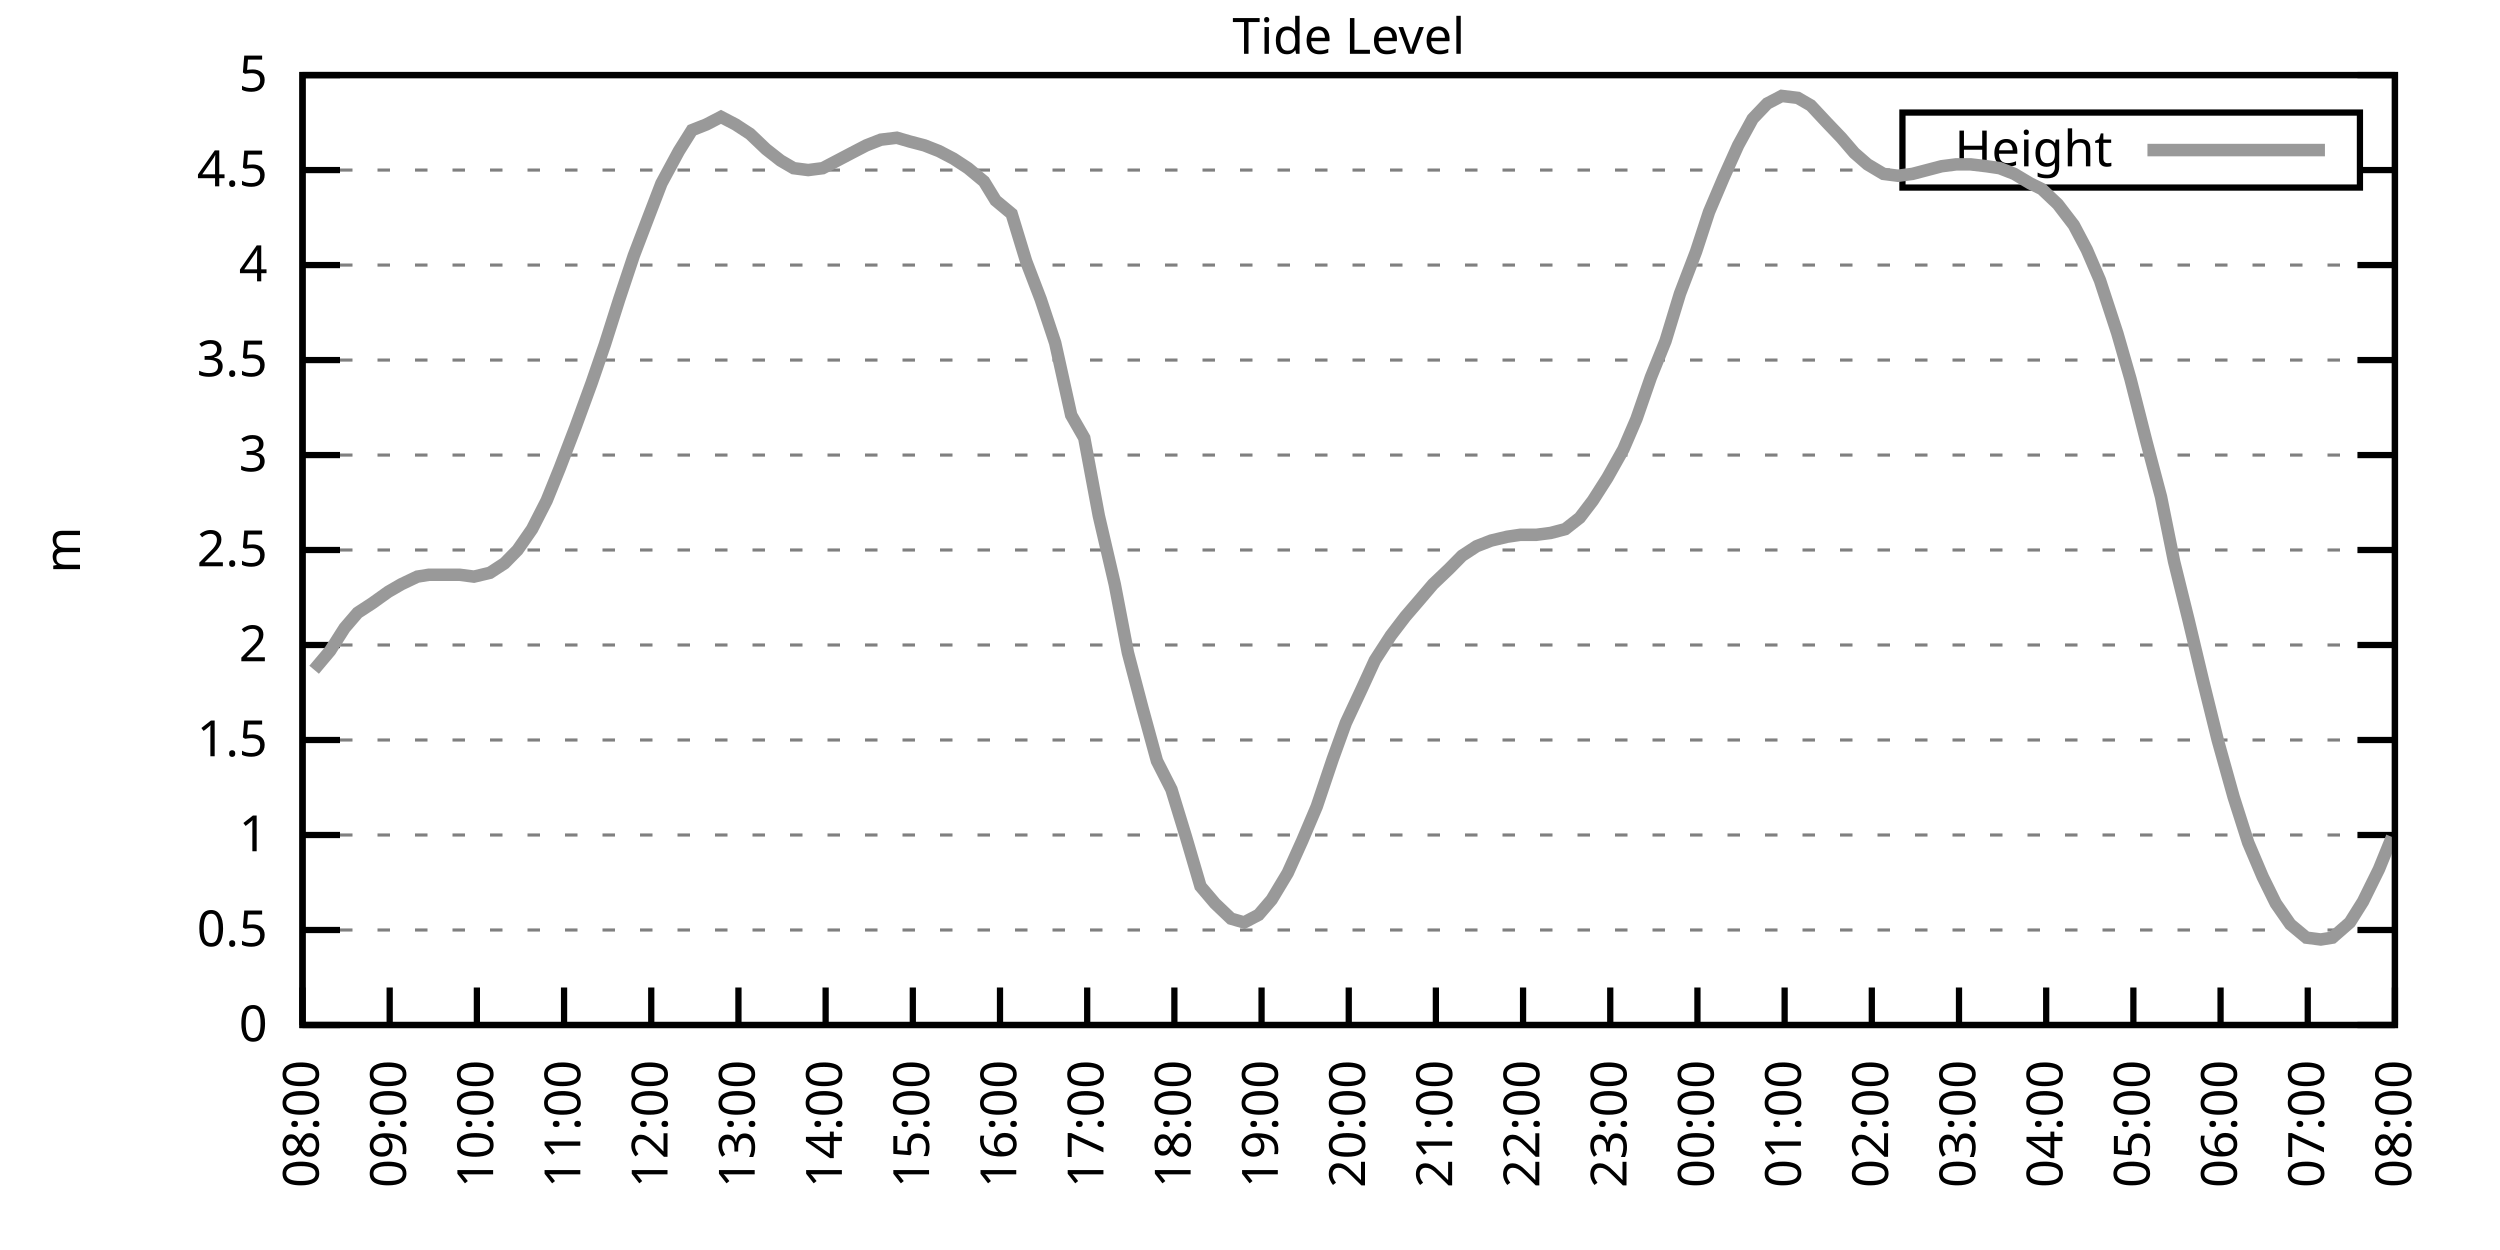
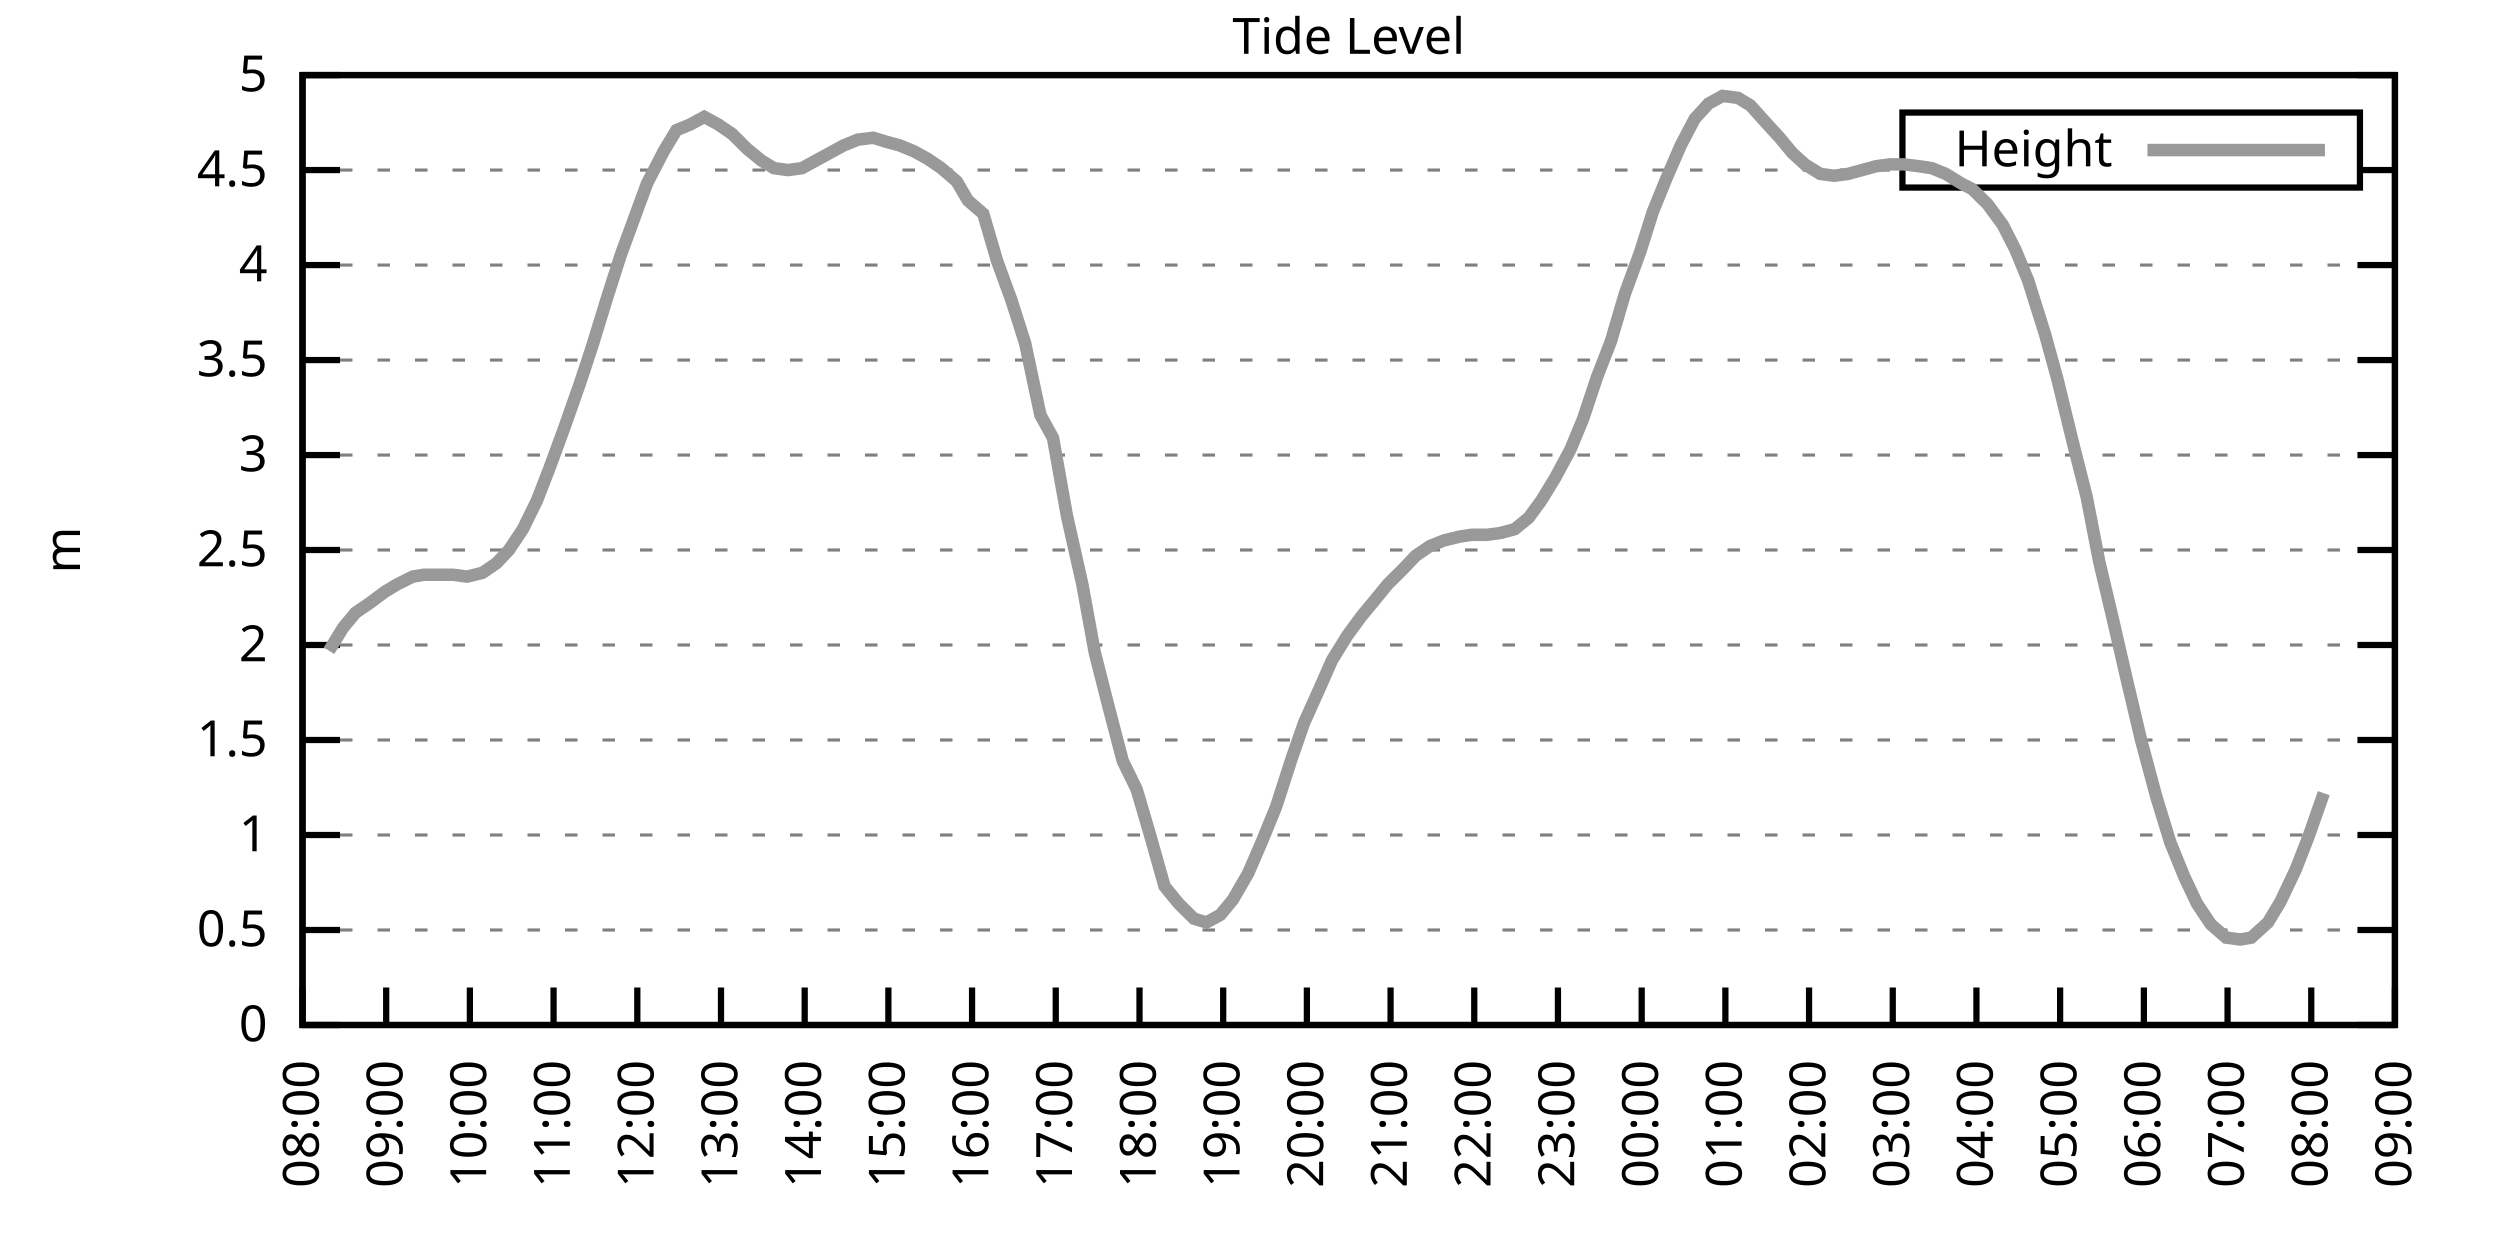
<svg xmlns="http://www.w3.org/2000/svg" xmlns:xlink="http://www.w3.org/1999/xlink" width="400" height="200" viewBox="0 0 400 200">
  <g id="gnuplot_canvas">
    <rect x="0" y="0" width="400" height="200" fill="none" />
    <defs>
      <circle id="gpDot" r="0.5" stroke-width="0.5" stroke="currentColor" />
      <path id="gpPt0" stroke-width="0.333" stroke="currentColor" d="M-1,0 h2 M0,-1 v2" />
      <path id="gpPt1" stroke-width="0.333" stroke="currentColor" d="M-1,-1 L1,1 M1,-1 L-1,1" />
      <path id="gpPt2" stroke-width="0.333" stroke="currentColor" d="M-1,0 L1,0 M0,-1 L0,1 M-1,-1 L1,1 M-1,1 L1,-1" />
      <rect id="gpPt3" stroke-width="0.333" stroke="currentColor" x="-1" y="-1" width="2" height="2" />
      <rect id="gpPt4" stroke-width="0.333" stroke="currentColor" fill="currentColor" x="-1" y="-1" width="2" height="2" />
      <circle id="gpPt5" stroke-width="0.333" stroke="currentColor" cx="0" cy="0" r="1" />
      <use xlink:href="#gpPt5" id="gpPt6" fill="currentColor" stroke="none" />
      <path id="gpPt7" stroke-width="0.333" stroke="currentColor" d="M0,-1.33 L-1.33,0.67 L1.33,0.67 z" />
      <use xlink:href="#gpPt7" id="gpPt8" fill="currentColor" stroke="none" />
      <use xlink:href="#gpPt7" id="gpPt9" stroke="currentColor" transform="rotate(180)" />
      <use xlink:href="#gpPt9" id="gpPt10" fill="currentColor" stroke="none" />
      <use xlink:href="#gpPt3" id="gpPt11" stroke="currentColor" transform="rotate(45)" />
      <use xlink:href="#gpPt11" id="gpPt12" fill="currentColor" stroke="none" />
      <path id="gpPt13" stroke-width="0.333" stroke="currentColor" d="M0,1.330 L1.265,0.411 L0.782,-1.067 L-0.782,-1.076 L-1.265,0.411 z" />
      <use xlink:href="#gpPt13" id="gpPt14" fill="currentColor" stroke="none" />
      <filter id="textbox" filterUnits="objectBoundingBox" x="0" y="0" height="1" width="1">
        <feFlood flood-color="white" flood-opacity="1" result="bgnd" />
        <feComposite in="SourceGraphic" in2="bgnd" operator="atop" />
      </filter>
      <filter id="greybox" filterUnits="objectBoundingBox" x="0" y="0" height="1" width="1">
        <feFlood flood-color="lightgrey" flood-opacity="1" result="grey" />
        <feComposite in="SourceGraphic" in2="grey" operator="atop" />
      </filter>
    </defs>
    <g fill="none" color="white" stroke="currentColor" stroke-width="1.00" stroke-linecap="butt" stroke-linejoin="miter">
</g>
    <g fill="none" color="black" stroke="currentColor" stroke-width="1.00" stroke-linecap="butt" stroke-linejoin="miter">
      <g stroke="none" shape-rendering="crispEdges">
        <polygon fill="rgb(255, 255, 255)" points="48.40,164.00 383.18,164.00 383.18,12.02 48.40,12.02 " />
      </g>
    </g>
    <g fill="none" color="black" stroke="currentColor" stroke-width="1.00" stroke-linecap="butt" stroke-linejoin="miter">
</g>
    <g fill="none" color="black" stroke="black" stroke-width="0.50" stroke-linecap="butt" stroke-linejoin="miter">
</g>
    <g fill="none" color="gray" stroke="currentColor" stroke-width="0.50" stroke-linecap="butt" stroke-linejoin="miter">
      <path stroke="gray" stroke-dasharray="2,4" class="gridline" d="M48.40,164.00 L383.19,164.00  " />
    </g>
    <g fill="none" color="gray" stroke="gray" stroke-width="1.00" stroke-linecap="butt" stroke-linejoin="miter">
</g>
    <g fill="none" color="black" stroke="currentColor" stroke-width="1.00" stroke-linecap="butt" stroke-linejoin="miter">
      <path stroke="black" d="M48.40,164.00 L54.40,164.00 M383.19,164.00 L377.19,164.00  " />
      <g transform="translate(42.80,166.60)" stroke="none" fill="black" font-family="Sans" font-size="8.00" text-anchor="end">
        <text>
          <tspan font-family="Sans"> 0</tspan>
        </text>
      </g>
    </g>
    <g fill="none" color="black" stroke="currentColor" stroke-width="1.00" stroke-linecap="butt" stroke-linejoin="miter">
</g>
    <g fill="none" color="black" stroke="black" stroke-width="0.50" stroke-linecap="butt" stroke-linejoin="miter">
</g>
    <g fill="none" color="gray" stroke="currentColor" stroke-width="0.50" stroke-linecap="butt" stroke-linejoin="miter">
      <path stroke="gray" stroke-dasharray="2,4" class="gridline" d="M48.40,148.80 L383.19,148.80  " />
    </g>
    <g fill="none" color="gray" stroke="gray" stroke-width="1.00" stroke-linecap="butt" stroke-linejoin="miter">
</g>
    <g fill="none" color="black" stroke="currentColor" stroke-width="1.00" stroke-linecap="butt" stroke-linejoin="miter">
      <path stroke="black" d="M48.40,148.80 L54.40,148.80 M383.19,148.80 L377.19,148.80  " />
      <g transform="translate(42.80,151.40)" stroke="none" fill="black" font-family="Sans" font-size="8.00" text-anchor="end">
        <text>
          <tspan font-family="Sans"> 0.5</tspan>
        </text>
      </g>
    </g>
    <g fill="none" color="black" stroke="currentColor" stroke-width="1.00" stroke-linecap="butt" stroke-linejoin="miter">
</g>
    <g fill="none" color="black" stroke="black" stroke-width="0.50" stroke-linecap="butt" stroke-linejoin="miter">
</g>
    <g fill="none" color="gray" stroke="currentColor" stroke-width="0.50" stroke-linecap="butt" stroke-linejoin="miter">
      <path stroke="gray" stroke-dasharray="2,4" class="gridline" d="M48.40,133.60 L383.19,133.60  " />
    </g>
    <g fill="none" color="gray" stroke="gray" stroke-width="1.00" stroke-linecap="butt" stroke-linejoin="miter">
</g>
    <g fill="none" color="black" stroke="currentColor" stroke-width="1.00" stroke-linecap="butt" stroke-linejoin="miter">
      <path stroke="black" d="M48.40,133.60 L54.40,133.60 M383.19,133.60 L377.19,133.60  " />
      <g transform="translate(42.80,136.20)" stroke="none" fill="black" font-family="Sans" font-size="8.00" text-anchor="end">
        <text>
          <tspan font-family="Sans"> 1</tspan>
        </text>
      </g>
    </g>
    <g fill="none" color="black" stroke="currentColor" stroke-width="1.00" stroke-linecap="butt" stroke-linejoin="miter">
</g>
    <g fill="none" color="black" stroke="black" stroke-width="0.50" stroke-linecap="butt" stroke-linejoin="miter">
</g>
    <g fill="none" color="gray" stroke="currentColor" stroke-width="0.50" stroke-linecap="butt" stroke-linejoin="miter">
      <path stroke="gray" stroke-dasharray="2,4" class="gridline" d="M48.40,118.40 L383.19,118.40  " />
    </g>
    <g fill="none" color="gray" stroke="gray" stroke-width="1.00" stroke-linecap="butt" stroke-linejoin="miter">
</g>
    <g fill="none" color="black" stroke="currentColor" stroke-width="1.00" stroke-linecap="butt" stroke-linejoin="miter">
      <path stroke="black" d="M48.40,118.40 L54.40,118.40 M383.19,118.40 L377.19,118.40  " />
      <g transform="translate(42.80,121.00)" stroke="none" fill="black" font-family="Sans" font-size="8.00" text-anchor="end">
        <text>
          <tspan font-family="Sans"> 1.5</tspan>
        </text>
      </g>
    </g>
    <g fill="none" color="black" stroke="currentColor" stroke-width="1.00" stroke-linecap="butt" stroke-linejoin="miter">
</g>
    <g fill="none" color="black" stroke="black" stroke-width="0.50" stroke-linecap="butt" stroke-linejoin="miter">
</g>
    <g fill="none" color="gray" stroke="currentColor" stroke-width="0.50" stroke-linecap="butt" stroke-linejoin="miter">
      <path stroke="gray" stroke-dasharray="2,4" class="gridline" d="M48.40,103.20 L383.19,103.20  " />
    </g>
    <g fill="none" color="gray" stroke="gray" stroke-width="1.00" stroke-linecap="butt" stroke-linejoin="miter">
</g>
    <g fill="none" color="black" stroke="currentColor" stroke-width="1.00" stroke-linecap="butt" stroke-linejoin="miter">
      <path stroke="black" d="M48.40,103.20 L54.40,103.20 M383.19,103.20 L377.19,103.20  " />
      <g transform="translate(42.80,105.80)" stroke="none" fill="black" font-family="Sans" font-size="8.00" text-anchor="end">
        <text>
          <tspan font-family="Sans"> 2</tspan>
        </text>
      </g>
    </g>
    <g fill="none" color="black" stroke="currentColor" stroke-width="1.00" stroke-linecap="butt" stroke-linejoin="miter">
</g>
    <g fill="none" color="black" stroke="black" stroke-width="0.50" stroke-linecap="butt" stroke-linejoin="miter">
</g>
    <g fill="none" color="gray" stroke="currentColor" stroke-width="0.50" stroke-linecap="butt" stroke-linejoin="miter">
      <path stroke="gray" stroke-dasharray="2,4" class="gridline" d="M48.40,88.00 L383.19,88.00  " />
    </g>
    <g fill="none" color="gray" stroke="gray" stroke-width="1.00" stroke-linecap="butt" stroke-linejoin="miter">
</g>
    <g fill="none" color="black" stroke="currentColor" stroke-width="1.00" stroke-linecap="butt" stroke-linejoin="miter">
      <path stroke="black" d="M48.40,88.00 L54.40,88.00 M383.19,88.00 L377.19,88.00  " />
      <g transform="translate(42.80,90.60)" stroke="none" fill="black" font-family="Sans" font-size="8.00" text-anchor="end">
        <text>
          <tspan font-family="Sans"> 2.5</tspan>
        </text>
      </g>
    </g>
    <g fill="none" color="black" stroke="currentColor" stroke-width="1.00" stroke-linecap="butt" stroke-linejoin="miter">
</g>
    <g fill="none" color="black" stroke="black" stroke-width="0.50" stroke-linecap="butt" stroke-linejoin="miter">
</g>
    <g fill="none" color="gray" stroke="currentColor" stroke-width="0.50" stroke-linecap="butt" stroke-linejoin="miter">
      <path stroke="gray" stroke-dasharray="2,4" class="gridline" d="M48.40,72.81 L383.19,72.81  " />
    </g>
    <g fill="none" color="gray" stroke="gray" stroke-width="1.00" stroke-linecap="butt" stroke-linejoin="miter">
</g>
    <g fill="none" color="black" stroke="currentColor" stroke-width="1.00" stroke-linecap="butt" stroke-linejoin="miter">
      <path stroke="black" d="M48.40,72.81 L54.40,72.81 M383.19,72.81 L377.19,72.81  " />
      <g transform="translate(42.80,75.41)" stroke="none" fill="black" font-family="Sans" font-size="8.00" text-anchor="end">
        <text>
          <tspan font-family="Sans"> 3</tspan>
        </text>
      </g>
    </g>
    <g fill="none" color="black" stroke="currentColor" stroke-width="1.00" stroke-linecap="butt" stroke-linejoin="miter">
</g>
    <g fill="none" color="black" stroke="black" stroke-width="0.50" stroke-linecap="butt" stroke-linejoin="miter">
</g>
    <g fill="none" color="gray" stroke="currentColor" stroke-width="0.50" stroke-linecap="butt" stroke-linejoin="miter">
      <path stroke="gray" stroke-dasharray="2,4" class="gridline" d="M48.40,57.61 L383.19,57.61  " />
    </g>
    <g fill="none" color="gray" stroke="gray" stroke-width="1.00" stroke-linecap="butt" stroke-linejoin="miter">
</g>
    <g fill="none" color="black" stroke="currentColor" stroke-width="1.00" stroke-linecap="butt" stroke-linejoin="miter">
      <path stroke="black" d="M48.40,57.61 L54.40,57.61 M383.19,57.61 L377.19,57.61  " />
      <g transform="translate(42.80,60.21)" stroke="none" fill="black" font-family="Sans" font-size="8.00" text-anchor="end">
        <text>
          <tspan font-family="Sans"> 3.5</tspan>
        </text>
      </g>
    </g>
    <g fill="none" color="black" stroke="currentColor" stroke-width="1.00" stroke-linecap="butt" stroke-linejoin="miter">
</g>
    <g fill="none" color="black" stroke="black" stroke-width="0.50" stroke-linecap="butt" stroke-linejoin="miter">
</g>
    <g fill="none" color="gray" stroke="currentColor" stroke-width="0.50" stroke-linecap="butt" stroke-linejoin="miter">
      <path stroke="gray" stroke-dasharray="2,4" class="gridline" d="M48.40,42.41 L383.19,42.41  " />
    </g>
    <g fill="none" color="gray" stroke="gray" stroke-width="1.00" stroke-linecap="butt" stroke-linejoin="miter">
</g>
    <g fill="none" color="black" stroke="currentColor" stroke-width="1.00" stroke-linecap="butt" stroke-linejoin="miter">
      <path stroke="black" d="M48.40,42.41 L54.40,42.41 M383.19,42.41 L377.19,42.41  " />
      <g transform="translate(42.80,45.01)" stroke="none" fill="black" font-family="Sans" font-size="8.00" text-anchor="end">
        <text>
          <tspan font-family="Sans"> 4</tspan>
        </text>
      </g>
    </g>
    <g fill="none" color="black" stroke="currentColor" stroke-width="1.00" stroke-linecap="butt" stroke-linejoin="miter">
</g>
    <g fill="none" color="black" stroke="black" stroke-width="0.50" stroke-linecap="butt" stroke-linejoin="miter">
</g>
    <g fill="none" color="gray" stroke="currentColor" stroke-width="0.50" stroke-linecap="butt" stroke-linejoin="miter">
      <path stroke="gray" stroke-dasharray="2,4" class="gridline" d="M48.40,27.21 L304.39,27.21 M377.59,27.21 L383.19,27.21  " />
    </g>
    <g fill="none" color="gray" stroke="gray" stroke-width="1.00" stroke-linecap="butt" stroke-linejoin="miter">
</g>
    <g fill="none" color="black" stroke="currentColor" stroke-width="1.00" stroke-linecap="butt" stroke-linejoin="miter">
      <path stroke="black" d="M48.40,27.21 L54.40,27.21 M383.19,27.21 L377.19,27.21  " />
      <g transform="translate(42.80,29.81)" stroke="none" fill="black" font-family="Sans" font-size="8.00" text-anchor="end">
        <text>
          <tspan font-family="Sans"> 4.5</tspan>
        </text>
      </g>
    </g>
    <g fill="none" color="black" stroke="currentColor" stroke-width="1.00" stroke-linecap="butt" stroke-linejoin="miter">
</g>
    <g fill="none" color="black" stroke="black" stroke-width="0.50" stroke-linecap="butt" stroke-linejoin="miter">
</g>
    <g fill="none" color="gray" stroke="currentColor" stroke-width="0.50" stroke-linecap="butt" stroke-linejoin="miter">
      <path stroke="gray" stroke-dasharray="2,4" class="gridline" d="M48.40,12.01 L383.19,12.01  " />
    </g>
    <g fill="none" color="gray" stroke="gray" stroke-width="1.00" stroke-linecap="butt" stroke-linejoin="miter">
</g>
    <g fill="none" color="black" stroke="currentColor" stroke-width="1.00" stroke-linecap="butt" stroke-linejoin="miter">
      <path stroke="black" d="M48.40,12.01 L54.40,12.01 M383.19,12.01 L377.19,12.01  " />
      <g transform="translate(42.80,14.61)" stroke="none" fill="black" font-family="Sans" font-size="8.00" text-anchor="end">
        <text>
          <tspan font-family="Sans"> 5</tspan>
        </text>
      </g>
    </g>
    <g fill="none" color="black" stroke="currentColor" stroke-width="1.00" stroke-linecap="butt" stroke-linejoin="miter">
      <path stroke="black" d="M48.40,164.00 L48.40,158.00  " />
      <g transform="translate(51.00,169.60) rotate(270.00)" stroke="none" fill="black" font-family="Sans" font-size="8.00" text-anchor="end">
        <text>
          <tspan font-family="Sans">08:00</tspan>
        </text>
      </g>
    </g>
    <g fill="none" color="black" stroke="currentColor" stroke-width="1.00" stroke-linecap="butt" stroke-linejoin="miter">
-       <path stroke="black" d="M62.35,164.00 L62.35,158.00  " />
-       <g transform="translate(64.95,169.60) rotate(270.00)" stroke="none" fill="black" font-family="Sans" font-size="8.00" text-anchor="end">
+       <path stroke="black" d="M61.79,164.00 L61.79,158.00  " />
+       <g transform="translate(64.39,169.60) rotate(270.00)" stroke="none" fill="black" font-family="Sans" font-size="8.00" text-anchor="end">
        <text>
          <tspan font-family="Sans">09:00</tspan>
        </text>
      </g>
    </g>
    <g fill="none" color="black" stroke="currentColor" stroke-width="1.00" stroke-linecap="butt" stroke-linejoin="miter">
-       <path stroke="black" d="M76.30,164.00 L76.30,158.00  " />
-       <g transform="translate(78.90,169.60) rotate(270.00)" stroke="none" fill="black" font-family="Sans" font-size="8.00" text-anchor="end">
+       <path stroke="black" d="M75.18,164.00 L75.18,158.00  " />
+       <g transform="translate(77.78,169.60) rotate(270.00)" stroke="none" fill="black" font-family="Sans" font-size="8.00" text-anchor="end">
        <text>
          <tspan font-family="Sans">10:00</tspan>
        </text>
      </g>
    </g>
    <g fill="none" color="black" stroke="currentColor" stroke-width="1.00" stroke-linecap="butt" stroke-linejoin="miter">
-       <path stroke="black" d="M90.25,164.00 L90.25,158.00  " />
-       <g transform="translate(92.85,169.60) rotate(270.00)" stroke="none" fill="black" font-family="Sans" font-size="8.00" text-anchor="end">
+       <path stroke="black" d="M88.57,164.00 L88.57,158.00  " />
+       <g transform="translate(91.17,169.60) rotate(270.00)" stroke="none" fill="black" font-family="Sans" font-size="8.00" text-anchor="end">
        <text>
          <tspan font-family="Sans">11:00</tspan>
        </text>
      </g>
    </g>
    <g fill="none" color="black" stroke="currentColor" stroke-width="1.00" stroke-linecap="butt" stroke-linejoin="miter">
-       <path stroke="black" d="M104.20,164.00 L104.20,158.00  " />
-       <g transform="translate(106.80,169.60) rotate(270.00)" stroke="none" fill="black" font-family="Sans" font-size="8.00" text-anchor="end">
+       <path stroke="black" d="M101.97,164.00 L101.97,158.00  " />
+       <g transform="translate(104.57,169.60) rotate(270.00)" stroke="none" fill="black" font-family="Sans" font-size="8.00" text-anchor="end">
        <text>
          <tspan font-family="Sans">12:00</tspan>
        </text>
      </g>
    </g>
    <g fill="none" color="black" stroke="currentColor" stroke-width="1.00" stroke-linecap="butt" stroke-linejoin="miter">
-       <path stroke="black" d="M118.15,164.00 L118.15,158.00  " />
-       <g transform="translate(120.75,169.60) rotate(270.00)" stroke="none" fill="black" font-family="Sans" font-size="8.00" text-anchor="end">
+       <path stroke="black" d="M115.36,164.00 L115.36,158.00  " />
+       <g transform="translate(117.96,169.60) rotate(270.00)" stroke="none" fill="black" font-family="Sans" font-size="8.00" text-anchor="end">
        <text>
          <tspan font-family="Sans">13:00</tspan>
        </text>
      </g>
    </g>
    <g fill="none" color="black" stroke="currentColor" stroke-width="1.00" stroke-linecap="butt" stroke-linejoin="miter">
-       <path stroke="black" d="M132.10,164.00 L132.10,158.00  " />
-       <g transform="translate(134.70,169.60) rotate(270.00)" stroke="none" fill="black" font-family="Sans" font-size="8.00" text-anchor="end">
+       <path stroke="black" d="M128.75,164.00 L128.75,158.00  " />
+       <g transform="translate(131.35,169.60) rotate(270.00)" stroke="none" fill="black" font-family="Sans" font-size="8.00" text-anchor="end">
        <text>
          <tspan font-family="Sans">14:00</tspan>
        </text>
      </g>
    </g>
    <g fill="none" color="black" stroke="currentColor" stroke-width="1.00" stroke-linecap="butt" stroke-linejoin="miter">
-       <path stroke="black" d="M146.05,164.00 L146.05,158.00  " />
-       <g transform="translate(148.65,169.60) rotate(270.00)" stroke="none" fill="black" font-family="Sans" font-size="8.00" text-anchor="end">
+       <path stroke="black" d="M142.14,164.00 L142.14,158.00  " />
+       <g transform="translate(144.74,169.60) rotate(270.00)" stroke="none" fill="black" font-family="Sans" font-size="8.00" text-anchor="end">
        <text>
          <tspan font-family="Sans">15:00</tspan>
        </text>
      </g>
    </g>
    <g fill="none" color="black" stroke="currentColor" stroke-width="1.00" stroke-linecap="butt" stroke-linejoin="miter">
-       <path stroke="black" d="M160.00,164.00 L160.00,158.00  " />
-       <g transform="translate(162.60,169.60) rotate(270.00)" stroke="none" fill="black" font-family="Sans" font-size="8.00" text-anchor="end">
+       <path stroke="black" d="M155.53,164.00 L155.53,158.00  " />
+       <g transform="translate(158.13,169.60) rotate(270.00)" stroke="none" fill="black" font-family="Sans" font-size="8.00" text-anchor="end">
        <text>
          <tspan font-family="Sans">16:00</tspan>
        </text>
      </g>
    </g>
    <g fill="none" color="black" stroke="currentColor" stroke-width="1.00" stroke-linecap="butt" stroke-linejoin="miter">
-       <path stroke="black" d="M173.95,164.00 L173.95,158.00  " />
-       <g transform="translate(176.55,169.60) rotate(270.00)" stroke="none" fill="black" font-family="Sans" font-size="8.00" text-anchor="end">
+       <path stroke="black" d="M168.92,164.00 L168.92,158.00  " />
+       <g transform="translate(171.52,169.60) rotate(270.00)" stroke="none" fill="black" font-family="Sans" font-size="8.00" text-anchor="end">
        <text>
          <tspan font-family="Sans">17:00</tspan>
        </text>
      </g>
    </g>
    <g fill="none" color="black" stroke="currentColor" stroke-width="1.00" stroke-linecap="butt" stroke-linejoin="miter">
-       <path stroke="black" d="M187.90,164.00 L187.90,158.00  " />
-       <g transform="translate(190.50,169.60) rotate(270.00)" stroke="none" fill="black" font-family="Sans" font-size="8.00" text-anchor="end">
+       <path stroke="black" d="M182.32,164.00 L182.32,158.00  " />
+       <g transform="translate(184.92,169.60) rotate(270.00)" stroke="none" fill="black" font-family="Sans" font-size="8.00" text-anchor="end">
        <text>
          <tspan font-family="Sans">18:00</tspan>
        </text>
      </g>
    </g>
    <g fill="none" color="black" stroke="currentColor" stroke-width="1.00" stroke-linecap="butt" stroke-linejoin="miter">
-       <path stroke="black" d="M201.85,164.00 L201.85,158.00  " />
-       <g transform="translate(204.45,169.60) rotate(270.00)" stroke="none" fill="black" font-family="Sans" font-size="8.00" text-anchor="end">
+       <path stroke="black" d="M195.71,164.00 L195.71,158.00  " />
+       <g transform="translate(198.31,169.60) rotate(270.00)" stroke="none" fill="black" font-family="Sans" font-size="8.00" text-anchor="end">
        <text>
          <tspan font-family="Sans">19:00</tspan>
        </text>
      </g>
    </g>
    <g fill="none" color="black" stroke="currentColor" stroke-width="1.00" stroke-linecap="butt" stroke-linejoin="miter">
-       <path stroke="black" d="M215.80,164.00 L215.80,158.00  " />
-       <g transform="translate(218.40,169.60) rotate(270.00)" stroke="none" fill="black" font-family="Sans" font-size="8.00" text-anchor="end">
+       <path stroke="black" d="M209.10,164.00 L209.10,158.00  " />
+       <g transform="translate(211.70,169.60) rotate(270.00)" stroke="none" fill="black" font-family="Sans" font-size="8.00" text-anchor="end">
        <text>
          <tspan font-family="Sans">20:00</tspan>
        </text>
      </g>
    </g>
    <g fill="none" color="black" stroke="currentColor" stroke-width="1.00" stroke-linecap="butt" stroke-linejoin="miter">
-       <path stroke="black" d="M229.74,164.00 L229.74,158.00  " />
-       <g transform="translate(232.34,169.60) rotate(270.00)" stroke="none" fill="black" font-family="Sans" font-size="8.00" text-anchor="end">
+       <path stroke="black" d="M222.49,164.00 L222.49,158.00  " />
+       <g transform="translate(225.09,169.60) rotate(270.00)" stroke="none" fill="black" font-family="Sans" font-size="8.00" text-anchor="end">
        <text>
          <tspan font-family="Sans">21:00</tspan>
        </text>
      </g>
    </g>
    <g fill="none" color="black" stroke="currentColor" stroke-width="1.00" stroke-linecap="butt" stroke-linejoin="miter">
-       <path stroke="black" d="M243.69,164.00 L243.69,158.00  " />
-       <g transform="translate(246.29,169.60) rotate(270.00)" stroke="none" fill="black" font-family="Sans" font-size="8.00" text-anchor="end">
+       <path stroke="black" d="M235.88,164.00 L235.88,158.00  " />
+       <g transform="translate(238.48,169.60) rotate(270.00)" stroke="none" fill="black" font-family="Sans" font-size="8.00" text-anchor="end">
        <text>
          <tspan font-family="Sans">22:00</tspan>
        </text>
      </g>
    </g>
    <g fill="none" color="black" stroke="currentColor" stroke-width="1.00" stroke-linecap="butt" stroke-linejoin="miter">
-       <path stroke="black" d="M257.64,164.00 L257.64,158.00  " />
-       <g transform="translate(260.24,169.60) rotate(270.00)" stroke="none" fill="black" font-family="Sans" font-size="8.00" text-anchor="end">
+       <path stroke="black" d="M249.27,164.00 L249.27,158.00  " />
+       <g transform="translate(251.87,169.60) rotate(270.00)" stroke="none" fill="black" font-family="Sans" font-size="8.00" text-anchor="end">
        <text>
          <tspan font-family="Sans">23:00</tspan>
        </text>
      </g>
    </g>
    <g fill="none" color="black" stroke="currentColor" stroke-width="1.00" stroke-linecap="butt" stroke-linejoin="miter">
-       <path stroke="black" d="M271.59,164.00 L271.59,158.00  " />
-       <g transform="translate(274.19,169.60) rotate(270.00)" stroke="none" fill="black" font-family="Sans" font-size="8.00" text-anchor="end">
+       <path stroke="black" d="M262.67,164.00 L262.67,158.00  " />
+       <g transform="translate(265.27,169.60) rotate(270.00)" stroke="none" fill="black" font-family="Sans" font-size="8.00" text-anchor="end">
        <text>
          <tspan font-family="Sans">00:00</tspan>
        </text>
      </g>
    </g>
    <g fill="none" color="black" stroke="currentColor" stroke-width="1.00" stroke-linecap="butt" stroke-linejoin="miter">
-       <path stroke="black" d="M285.54,164.00 L285.54,158.00  " />
-       <g transform="translate(288.14,169.60) rotate(270.00)" stroke="none" fill="black" font-family="Sans" font-size="8.00" text-anchor="end">
+       <path stroke="black" d="M276.06,164.00 L276.06,158.00  " />
+       <g transform="translate(278.66,169.60) rotate(270.00)" stroke="none" fill="black" font-family="Sans" font-size="8.00" text-anchor="end">
        <text>
          <tspan font-family="Sans">01:00</tspan>
        </text>
      </g>
    </g>
    <g fill="none" color="black" stroke="currentColor" stroke-width="1.00" stroke-linecap="butt" stroke-linejoin="miter">
-       <path stroke="black" d="M299.49,164.00 L299.49,158.00  " />
-       <g transform="translate(302.09,169.60) rotate(270.00)" stroke="none" fill="black" font-family="Sans" font-size="8.00" text-anchor="end">
+       <path stroke="black" d="M289.45,164.00 L289.45,158.00  " />
+       <g transform="translate(292.05,169.60) rotate(270.00)" stroke="none" fill="black" font-family="Sans" font-size="8.00" text-anchor="end">
        <text>
          <tspan font-family="Sans">02:00</tspan>
        </text>
      </g>
    </g>
    <g fill="none" color="black" stroke="currentColor" stroke-width="1.00" stroke-linecap="butt" stroke-linejoin="miter">
-       <path stroke="black" d="M313.44,164.00 L313.44,158.00  " />
-       <g transform="translate(316.04,169.60) rotate(270.00)" stroke="none" fill="black" font-family="Sans" font-size="8.00" text-anchor="end">
+       <path stroke="black" d="M302.84,164.00 L302.84,158.00  " />
+       <g transform="translate(305.44,169.60) rotate(270.00)" stroke="none" fill="black" font-family="Sans" font-size="8.00" text-anchor="end">
        <text>
          <tspan font-family="Sans">03:00</tspan>
        </text>
      </g>
    </g>
    <g fill="none" color="black" stroke="currentColor" stroke-width="1.00" stroke-linecap="butt" stroke-linejoin="miter">
-       <path stroke="black" d="M327.39,164.00 L327.39,158.00  " />
-       <g transform="translate(329.99,169.60) rotate(270.00)" stroke="none" fill="black" font-family="Sans" font-size="8.00" text-anchor="end">
+       <path stroke="black" d="M316.23,164.00 L316.23,158.00  " />
+       <g transform="translate(318.83,169.60) rotate(270.00)" stroke="none" fill="black" font-family="Sans" font-size="8.00" text-anchor="end">
        <text>
          <tspan font-family="Sans">04:00</tspan>
        </text>
      </g>
    </g>
    <g fill="none" color="black" stroke="currentColor" stroke-width="1.00" stroke-linecap="butt" stroke-linejoin="miter">
-       <path stroke="black" d="M341.34,164.00 L341.34,158.00  " />
-       <g transform="translate(343.94,169.60) rotate(270.00)" stroke="none" fill="black" font-family="Sans" font-size="8.00" text-anchor="end">
+       <path stroke="black" d="M329.62,164.00 L329.62,158.00  " />
+       <g transform="translate(332.22,169.60) rotate(270.00)" stroke="none" fill="black" font-family="Sans" font-size="8.00" text-anchor="end">
        <text>
          <tspan font-family="Sans">05:00</tspan>
        </text>
      </g>
    </g>
    <g fill="none" color="black" stroke="currentColor" stroke-width="1.00" stroke-linecap="butt" stroke-linejoin="miter">
-       <path stroke="black" d="M355.29,164.00 L355.29,158.00  " />
-       <g transform="translate(357.89,169.60) rotate(270.00)" stroke="none" fill="black" font-family="Sans" font-size="8.00" text-anchor="end">
+       <path stroke="black" d="M343.02,164.00 L343.02,158.00  " />
+       <g transform="translate(345.62,169.60) rotate(270.00)" stroke="none" fill="black" font-family="Sans" font-size="8.00" text-anchor="end">
        <text>
          <tspan font-family="Sans">06:00</tspan>
        </text>
      </g>
    </g>
    <g fill="none" color="black" stroke="currentColor" stroke-width="1.00" stroke-linecap="butt" stroke-linejoin="miter">
-       <path stroke="black" d="M369.24,164.00 L369.24,158.00  " />
-       <g transform="translate(371.84,169.60) rotate(270.00)" stroke="none" fill="black" font-family="Sans" font-size="8.00" text-anchor="end">
+       <path stroke="black" d="M356.41,164.00 L356.41,158.00  " />
+       <g transform="translate(359.01,169.60) rotate(270.00)" stroke="none" fill="black" font-family="Sans" font-size="8.00" text-anchor="end">
        <text>
          <tspan font-family="Sans">07:00</tspan>
+         </text>
+       </g>
+     </g>
+     <g fill="none" color="black" stroke="currentColor" stroke-width="1.00" stroke-linecap="butt" stroke-linejoin="miter">
+       <path stroke="black" d="M369.80,164.00 L369.80,158.00  " />
+       <g transform="translate(372.40,169.60) rotate(270.00)" stroke="none" fill="black" font-family="Sans" font-size="8.00" text-anchor="end">
+         <text>
+           <tspan font-family="Sans">08:00</tspan>
        </text>
      </g>
    </g>
    <g fill="none" color="black" stroke="currentColor" stroke-width="1.00" stroke-linecap="butt" stroke-linejoin="miter">
      <path stroke="black" d="M383.19,164.00 L383.19,158.00  " />
      <g transform="translate(385.79,169.60) rotate(270.00)" stroke="none" fill="black" font-family="Sans" font-size="8.00" text-anchor="end">
        <text>
-           <tspan font-family="Sans">08:00</tspan>
+           <tspan font-family="Sans">09:00</tspan>
        </text>
      </g>
    </g>
    <g fill="none" color="black" stroke="currentColor" stroke-width="1.00" stroke-linecap="butt" stroke-linejoin="miter">
</g>
    <g fill="none" color="black" stroke="currentColor" stroke-width="1.00" stroke-linecap="butt" stroke-linejoin="miter">
      <path stroke="black" d="M48.40,12.01 L48.40,164.00 L383.19,164.00 L383.19,12.01 L48.40,12.01 Z  " />
    </g>
    <g fill="none" color="black" stroke="currentColor" stroke-width="1.00" stroke-linecap="butt" stroke-linejoin="miter">
</g>
    <g fill="none" color="black" stroke="currentColor" stroke-width="1.00" stroke-linecap="butt" stroke-linejoin="miter">
      <path stroke="black" d="M304.39,30.01 L304.39,18.01 L377.59,18.01 L377.59,30.01 L304.39,30.01 Z  " />
    </g>
    <g id="Tide_level_plot_1">
      <g fill="none" color="white" stroke="black" stroke-width="2.00" stroke-linecap="butt" stroke-linejoin="miter">
</g>
      <g fill="none" color="black" stroke="currentColor" stroke-width="2.00" stroke-linecap="butt" stroke-linejoin="miter">
        <g transform="translate(337.99,26.61)" stroke="none" fill="black" font-family="Sans" font-size="8.00" text-anchor="end">
          <text>
            <tspan font-family="Sans">Height</tspan>
          </text>
        </g>
      </g>
      <g fill="none" color="black" stroke="currentColor" stroke-width="2.00" stroke-linecap="butt" stroke-linejoin="miter">
-         <path stroke="rgb(153, 153, 153)" d="M343.59,24.01 L371.99,24.01 M50.26,107.16 L52.82,104.12 L55.14,100.47 L57.23,98.04 L59.56,96.52 L62.12,94.69   L64.21,93.48 L66.77,92.26 L68.63,91.96 L71.18,91.96 L73.51,91.96 L75.83,92.26 L78.39,91.65 L80.72,90.13   L82.81,88.00 L85.13,84.66 L87.46,80.10 L89.55,74.93 L92.11,68.25 L94.67,61.25 L96.76,55.18 L99.08,47.88   L101.41,40.89 L103.73,34.81 L105.83,29.34 L108.62,24.17 L110.71,20.83 L113.03,19.91 L115.36,18.70 L117.68,19.91   L120.01,21.43 L122.57,23.87 L124.89,25.69 L126.98,26.91 L129.31,27.21 L131.63,26.91 L133.96,25.69 L136.28,24.47   L138.61,23.26 L140.93,22.35 L143.49,22.04 L145.58,22.65 L147.91,23.26 L150.23,24.17 L152.56,25.39 L154.88,26.91   L157.44,29.03 L159.30,32.07 L161.86,34.20 L164.18,41.80 L166.51,47.88 L168.83,54.87 L171.39,66.42 L173.48,70.07   L175.81,82.53 L178.36,93.48 L180.46,104.42 L182.78,113.24 L185.11,121.75 L187.43,126.31 L189.76,133.91 L192.08,141.81   L194.41,144.55 L196.96,146.98 L199.06,147.59 L201.38,146.37 L203.47,143.94 L206.03,139.68 L208.36,134.51 L210.68,129.04   L213.24,121.44 L215.33,115.67 L217.89,110.20 L219.98,105.64 L222.54,101.68 L224.86,98.64 L226.95,96.21 L229.28,93.48   L231.84,91.04 L233.93,88.92 L236.25,87.40 L238.58,86.49 L241.14,85.88 L243.23,85.57 L245.79,85.57 L248.11,85.27   L250.44,84.66 L252.76,82.84 L254.85,80.10 L257.18,76.45 L259.74,71.89 L261.83,67.03 L264.15,60.34 L266.48,54.57   L268.80,46.97 L271.36,40.28 L273.45,33.90 L275.78,28.42 L278.10,23.26 L280.43,19.00 L282.75,16.57 L285.08,15.35   L287.64,15.66 L289.73,16.87 L292.29,19.61 L294.61,22.04 L296.70,24.47 L298.80,26.30 L301.35,27.82 L303.68,28.12   L306.00,27.82 L308.33,27.21 L310.65,26.60 L312.98,26.30 L315.30,26.30 L317.86,26.60 L319.95,26.91 L322.28,27.82   L324.83,29.34 L326.69,30.25 L329.25,32.68 L331.81,36.02 L333.90,39.98 L335.99,44.84 L338.78,53.35 L340.88,60.65   L343.43,70.68 L345.76,79.49 L347.85,89.83 L350.18,99.25 L352.50,108.98 L354.83,118.40 L357.38,127.52 L359.71,134.82   L362.03,140.29 L364.13,144.55 L366.45,147.89 L369.01,150.02 L371.33,150.32 L373.19,150.02 L375.98,147.59 L378.08,144.24   L380.63,139.07 L382.73,133.91  " />
+         <path stroke="rgb(153, 153, 153)" d="M343.59,24.01 L371.99,24.01 M52.64,104.12 L54.87,100.47 L56.88,98.04 L59.11,96.52 L61.57,94.69 L63.58,93.48   L66.03,92.26 L67.82,91.96 L70.27,91.96 L72.50,91.96 L74.74,92.26 L77.19,91.65 L79.42,90.13 L81.43,88.00   L83.66,84.66 L85.90,80.10 L87.91,74.93 L90.36,68.25 L92.82,61.25 L94.82,55.18 L97.06,47.88 L99.29,40.89   L101.52,34.81 L103.53,29.34 L106.21,24.17 L108.22,20.83 L110.45,19.91 L112.68,18.70 L114.91,19.91 L117.14,21.43   L119.60,23.87 L121.83,25.69 L123.84,26.91 L126.07,27.21 L128.30,26.91 L130.54,25.69 L132.77,24.47 L135.00,23.26   L137.23,22.35 L139.69,22.04 L141.69,22.65 L143.93,23.26 L146.16,24.17 L148.39,25.39 L150.62,26.91 L153.08,29.03   L154.86,32.07 L157.32,34.20 L159.55,41.80 L161.78,47.88 L164.01,54.87 L166.47,66.42 L168.48,70.07 L170.71,82.53   L173.17,93.48 L175.17,104.42 L177.41,113.24 L179.64,121.75 L181.87,126.31 L184.10,133.91 L186.33,141.81 L188.57,144.55   L191.02,146.98 L193.03,147.59 L195.26,146.37 L197.27,143.94 L199.73,139.68 L201.96,134.51 L204.19,129.04 L206.64,121.44   L208.65,115.67 L211.11,110.20 L213.12,105.64 L215.57,101.68 L217.80,98.64 L219.81,96.21 L222.04,93.48 L224.50,91.04   L226.51,88.92 L228.74,87.40 L230.97,86.49 L233.43,85.88 L235.44,85.57 L237.89,85.57 L240.12,85.27 L242.36,84.66   L244.59,82.84 L246.60,80.10 L248.83,76.45 L251.28,71.89 L253.29,67.03 L255.52,60.34 L257.76,54.57 L259.99,46.97   L262.44,40.28 L264.45,33.90 L266.68,28.42 L268.92,23.26 L271.15,19.00 L273.38,16.57 L275.61,15.35 L278.07,15.66   L280.07,16.87 L282.53,19.61 L284.76,22.04 L286.77,24.47 L288.78,26.30 L291.23,27.82 L293.47,28.12 L295.70,27.82   L297.93,27.21 L300.16,26.60 L302.39,26.30 L304.63,26.30 L307.08,26.60 L309.09,26.91 L311.32,27.82 L313.78,29.34   L315.56,30.25 L318.02,32.68 L320.47,36.02 L322.48,39.98 L324.49,44.84 L327.17,53.35 L329.18,60.65 L331.63,70.68   L333.86,79.49 L335.87,89.83 L338.10,99.25 L340.34,108.98 L342.57,118.40 L345.02,127.52 L347.26,134.82 L349.49,140.29   L351.50,144.55 L353.73,147.89 L356.18,150.02 L358.42,150.32 L360.20,150.02 L362.88,147.59 L364.89,144.24 L367.34,139.07   L369.35,133.91 L371.81,126.91  " />
      </g>
    </g>
    <g fill="none" color="black" stroke="currentColor" stroke-width="2.00" stroke-linecap="butt" stroke-linejoin="miter">
</g>
    <g fill="none" color="black" stroke="black" stroke-width="1.00" stroke-linecap="butt" stroke-linejoin="miter">
</g>
    <g fill="none" color="black" stroke="currentColor" stroke-width="1.00" stroke-linecap="butt" stroke-linejoin="miter">
      <path stroke="black" d="M48.40,12.01 L48.40,164.00 L383.19,164.00 L383.19,12.01 L48.40,12.01 Z  " />
      <g transform="translate(12.80,88.01) rotate(270.00)" stroke="none" fill="black" font-family="Sans" font-size="8.00" text-anchor="middle">
        <text>
          <tspan font-family="Sans">m</tspan>
        </text>
      </g>
    </g>
    <g fill="none" color="black" stroke="currentColor" stroke-width="1.00" stroke-linecap="butt" stroke-linejoin="miter">
</g>
    <g fill="none" color="black" stroke="currentColor" stroke-width="1.00" stroke-linecap="butt" stroke-linejoin="miter">
      <g transform="translate(215.79,8.61)" stroke="none" fill="black" font-family="Sans" font-size="8.00" text-anchor="middle">
        <text>
          <tspan font-family="Sans">Tide Level</tspan>
        </text>
      </g>
    </g>
    <g fill="none" color="black" stroke="currentColor" stroke-width="1.00" stroke-linecap="butt" stroke-linejoin="miter">
</g>
  </g>
</svg>
